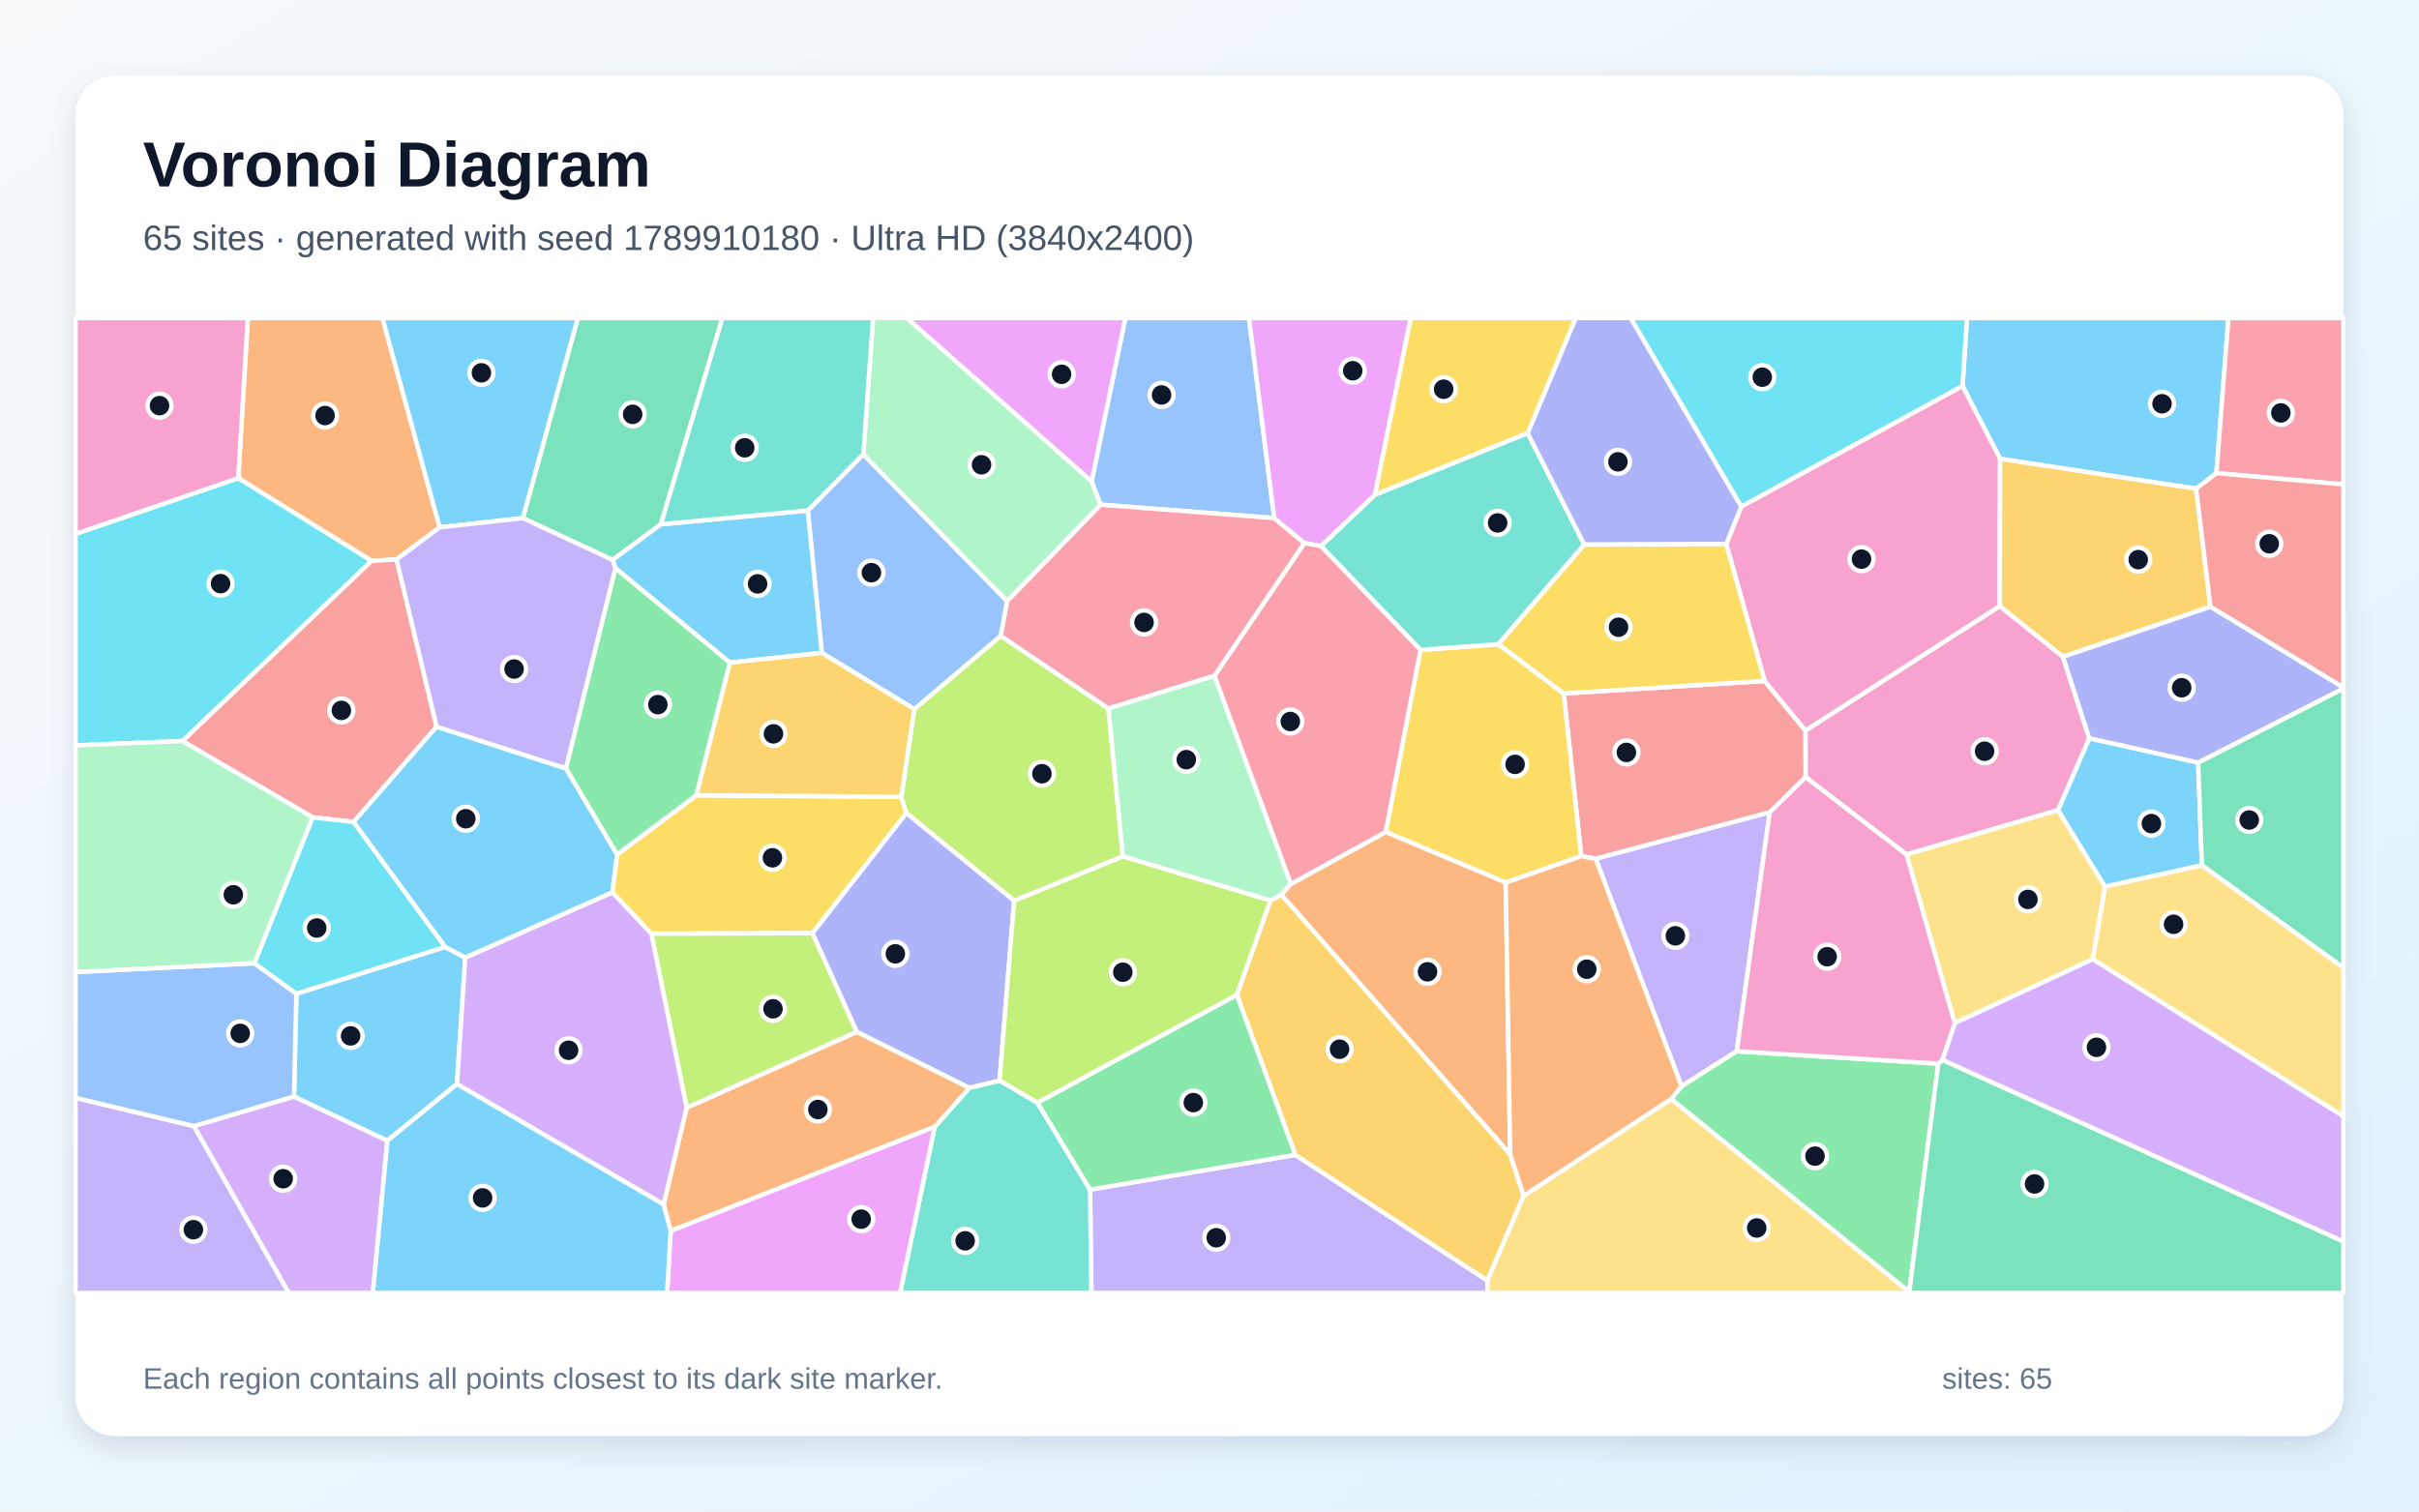
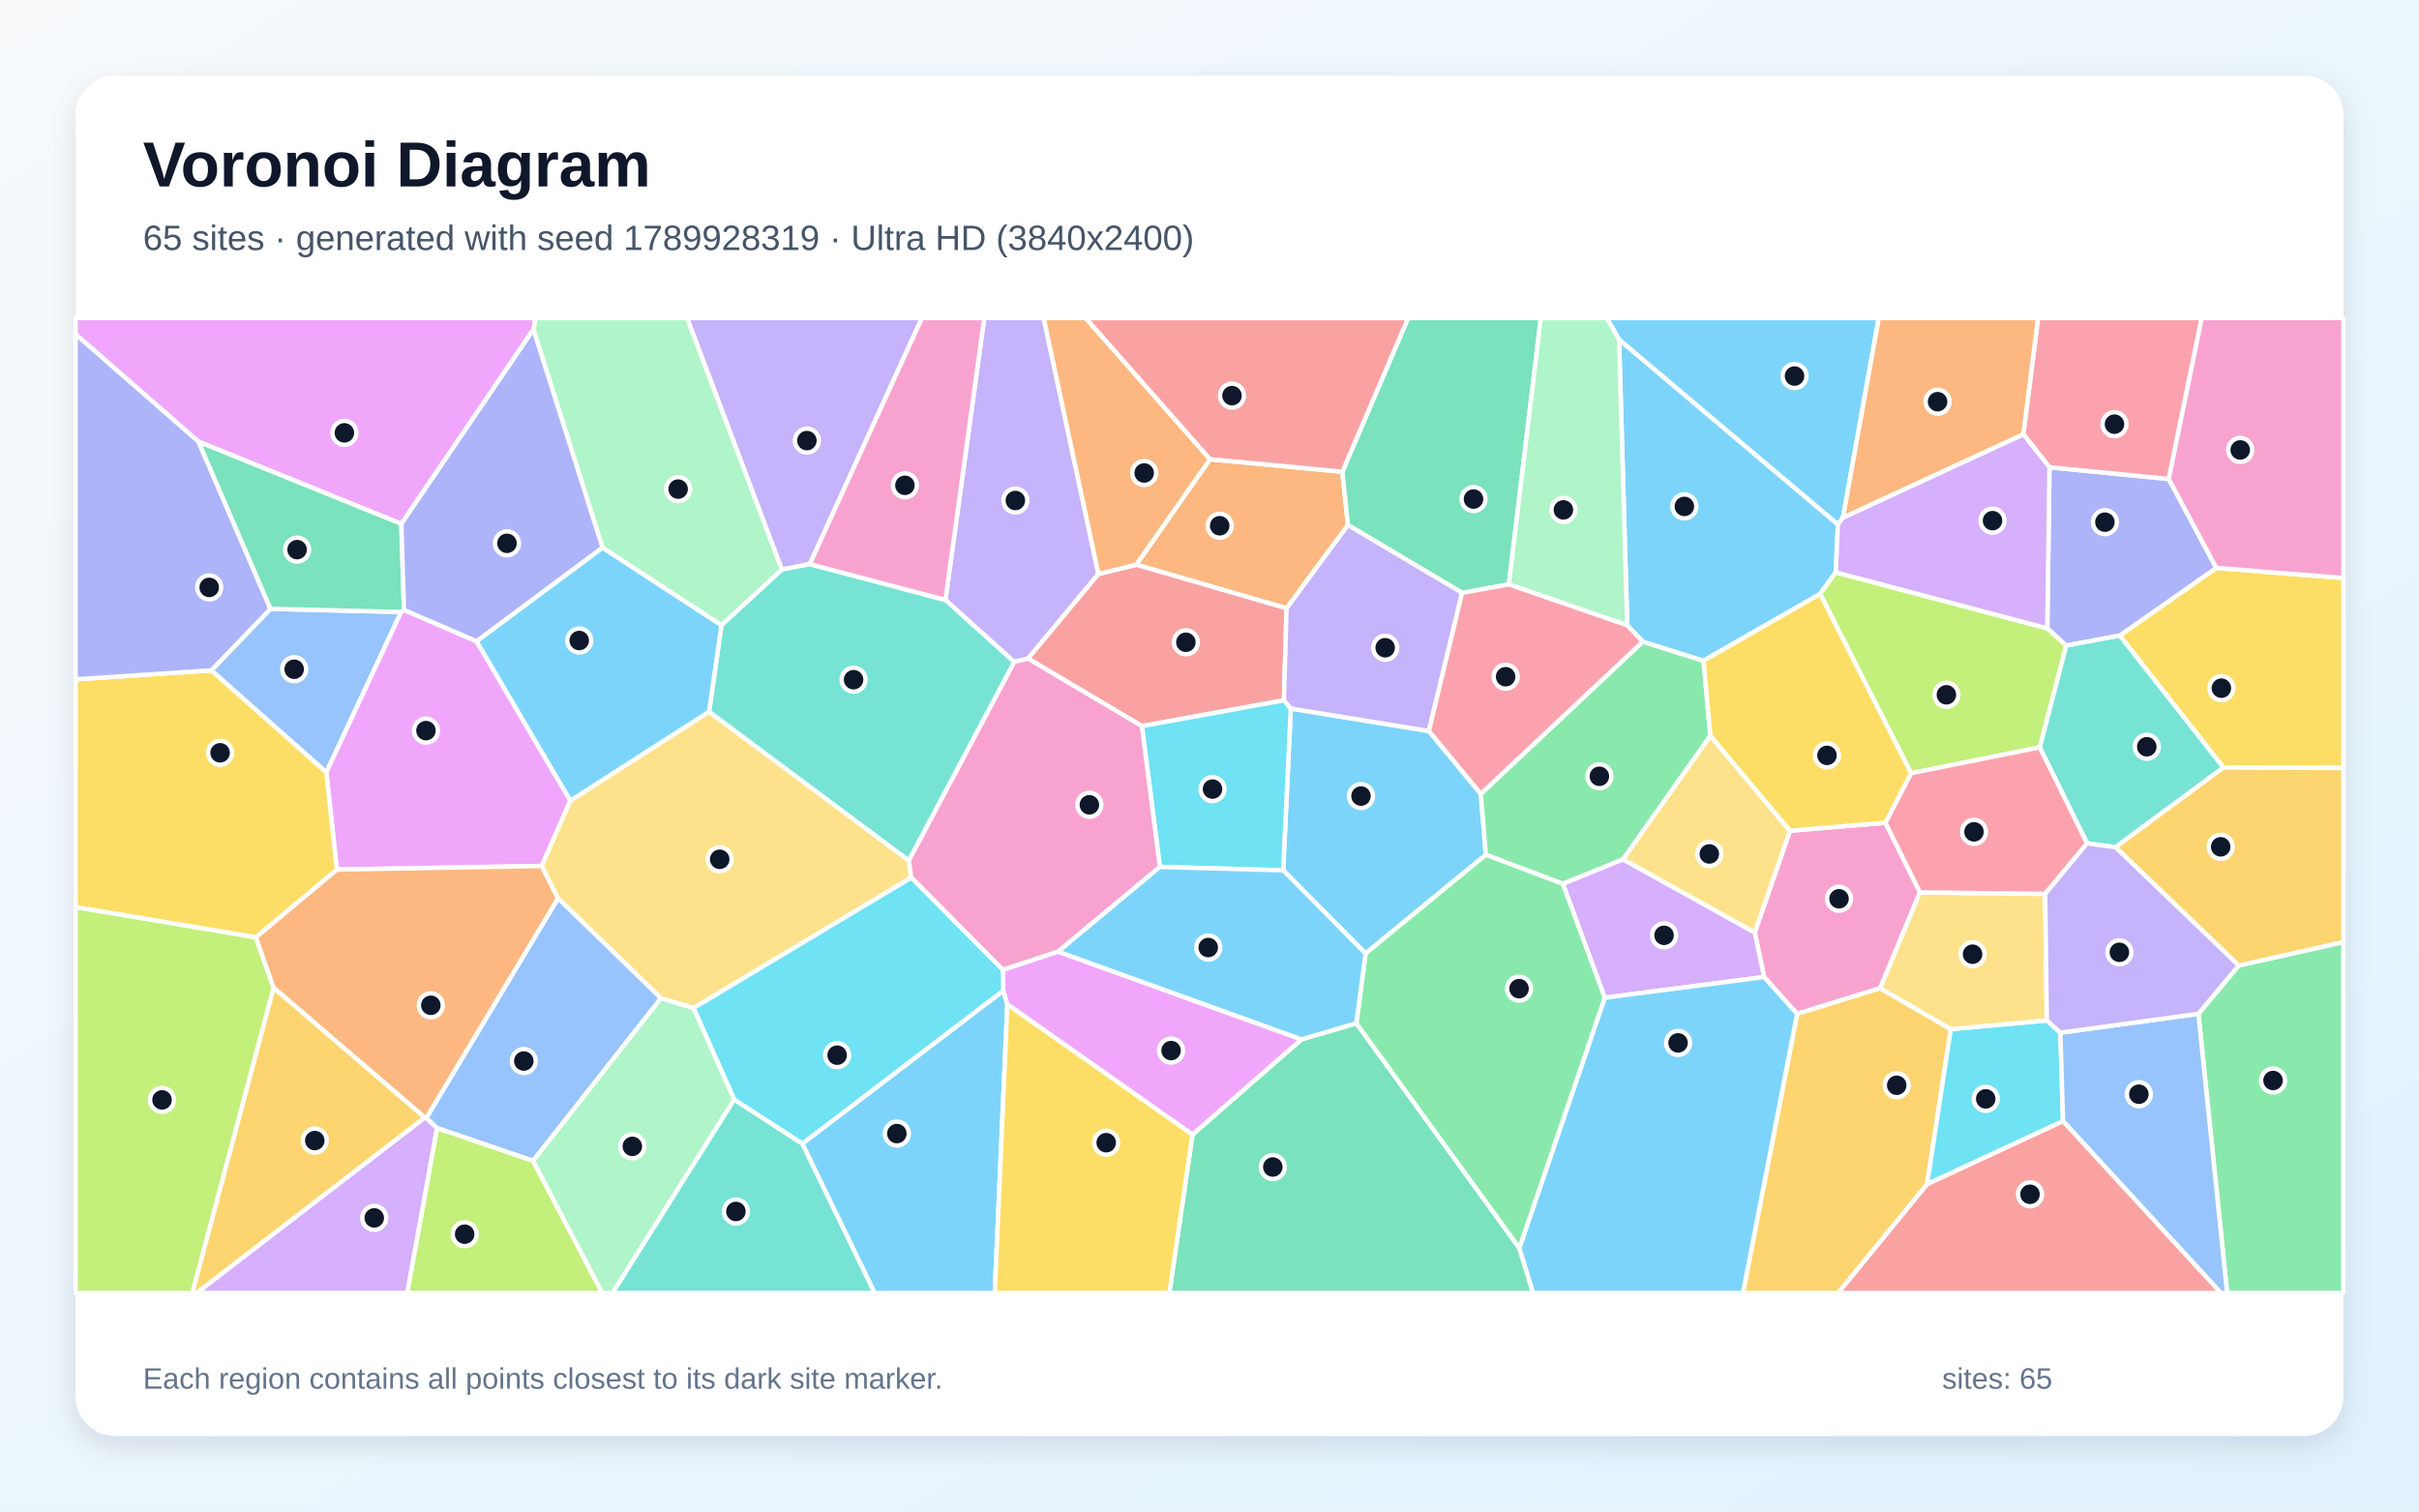
<svg xmlns="http://www.w3.org/2000/svg" width="3840" height="2400" viewBox="0 0 3840 2400" role="img" aria-labelledby="title description">
  <defs>
    <linearGradient id="background" x1="0" y1="0" x2="1" y2="1">
      <stop stop-color="#F8FAFC" />
      <stop offset="1" stop-color="#E0F2FE" />
    </linearGradient>
    <filter id="shadow" x="-5%" y="-5%" width="110%" height="110%">
      <feDropShadow dx="0" dy="15" stdDeviation="22" flood-color="#0F172A" flood-opacity=".12" />
    </filter>
  </defs>
  <rect width="3840" height="2400" fill="url(#background)" />
  <rect x="120" y="120" width="3600" height="2160" rx="63" fill="#FFFFFF" filter="url(#shadow)" />
  <g font-family="Arial, sans-serif">
    <text x="227" y="296" font-size="101" font-weight="700" fill="#0F172A">Voronoi Diagram</text>
-     <text x="227" y="397" font-size="56" fill="#475569">65 sites · generated with seed 1789910180 · Ultra HD (3840x2400)</text>
+     <text x="227" y="397" font-size="56" fill="#475569">65 sites · generated with seed 1789928319 · Ultra HD (3840x2400)</text>
  </g>
  <g stroke="#FFFFFF" stroke-width="7" stroke-linejoin="round">
-     <polygon points="3518.4,751.3 3486.2,776.0 3175.0,728.5 3115.3,613.0 3122.5,505.0 3537.5,505.0" fill="#38BDF8" fill-opacity="0.65" />
-     <polygon points="1730.4,1888.9 2056.2,1833.7 2361.1,2033.2 2361.4,2053.0 1732.5,2053.0" fill="#A78BFA" fill-opacity="0.65" />
-     <polygon points="3267.1,1286.4 3026.5,1356.8 2866.2,1234.0 2866.0,1159.9 3174.5,962.3 3274.7,1042.6 3316.6,1172.4" fill="#F472B6" fill-opacity="0.65" />
-     <polygon points="697.9,837.3 629.5,888.3 589.6,890.5 378.2,759.2 393.4,505.0 607.1,505.0" fill="#FB923C" fill-opacity="0.65" />
-     <polygon points="1289.8,1481.7 1034.0,1482.6 971.9,1416.8 979.5,1356.9 1105.5,1262.7 1430.7,1265.2 1438.8,1291.1" fill="#FACC15" fill-opacity="0.65" />
-     <polygon points="898.2,1220.0 976.9,901.9 1158.8,1052.1 1105.5,1262.7 979.5,1356.9" fill="#4ADE80" fill-opacity="0.65" />
-     <polygon points="1483.8,1789.1 1538.9,1727.2 1586.8,1715.6 1646.8,1750.8 1730.4,1888.9 1732.5,2053.0 1428.8,2053.0" fill="#2DD4BF" fill-opacity="0.65" />
-     <polygon points="2022.8,822.6 1747.1,801.3 1732.8,764.5 1786.4,505.0 1982.7,505.0" fill="#60A5FA" fill-opacity="0.65" />
-     <polygon points="1732.8,764.5 1439.4,505.0 1786.4,505.0" fill="#E879F9" fill-opacity="0.65" />
-     <polygon points="1049.1,832.5 972.4,889.1 829.9,822.7 917.2,505.0 1146.8,505.0" fill="#34D399" fill-opacity="0.65" />
-     <polygon points="2809.3,1289.9 2533.1,1363.6 2510.1,1359.4 2482.3,1101.1 2801.2,1081.2 2866.0,1159.9 2866.2,1234.0" fill="#F87171" fill-opacity="0.65" />
-     <polygon points="3489.4,1211.1 3316.6,1172.4 3274.7,1042.6 3508.9,963.2 3720.0,1091.5 3720.0,1093.3" fill="#818CF8" fill-opacity="0.65" />
-     <polygon points="2418.7,1898.7 2361.1,2033.2 2056.2,1833.7 1963.4,1579.6 2016.6,1429.9 2034.2,1420.5 2397.3,1832.6" fill="#FBBF24" fill-opacity="0.65" />
-     <polygon points="1609.9,1430.3 1438.8,1291.1 1430.7,1265.2 1451.4,1125.9 1588.5,1009.6 1759.6,1125.0 1782.5,1359.9" fill="#A3E635" fill-opacity="0.65" />
-     <polygon points="307.7,1788.0 466.7,1741.0 615.0,1811.1 591.9,2053.0 458.2,2053.0" fill="#C084FC" fill-opacity="0.65" />
-     <polygon points="2070.8,862.4 1928.0,1073.1 1759.6,1125.0 1588.5,1009.6 1598.6,954.3 1747.1,801.3 2022.8,822.6" fill="#FB7185" fill-opacity="0.65" />
-     <polygon points="2764.1,804.5 2588.5,505.0 3122.5,505.0 3115.3,613.0" fill="#22D3EE" fill-opacity="0.65" />
-     <polygon points="1782.5,1359.9 1759.6,1125.0 1928.0,1073.1 2049.2,1403.5 2034.2,1420.5 2016.6,1429.9" fill="#86EFAC" fill-opacity="0.65" />
-     <polygon points="3103.0,1624.6 3026.5,1356.8 3267.1,1286.4 3341.7,1407.8 3322.0,1523.1" fill="#FCD34D" fill-opacity="0.65" />
-     <polygon points="706.7,1503.5 738.6,1520.4 725.4,1721.3 615.0,1811.1 466.7,1741.0 470.5,1577.8" fill="#38BDF8" fill-opacity="0.65" />
-     <polygon points="3495.4,1373.9 3341.7,1407.8 3267.1,1286.4 3316.6,1172.4 3489.4,1211.1" fill="#38BDF8" fill-opacity="0.65" />
-     <polygon points="2757.0,1669.2 2669.3,1724.8 2533.1,1363.6 2809.3,1289.9" fill="#A78BFA" fill-opacity="0.65" />
-     <polygon points="3174.5,962.3 2866.0,1159.9 2801.2,1081.2 2740.3,864.0 2764.1,804.5 3115.3,613.0 3175.0,728.5" fill="#F472B6" fill-opacity="0.65" />
-     <polygon points="1064.6,1954.6 1053.4,1912.4 1090.0,1758.8 1360.2,1638.3 1538.9,1727.2 1483.8,1789.1" fill="#FB923C" fill-opacity="0.65" />
-     <polygon points="2254.9,1031.9 2378.6,1022.9 2482.3,1101.1 2510.1,1359.4 2390.2,1401.4 2199.7,1321.0" fill="#FACC15" fill-opacity="0.65" />
-     <polygon points="1646.8,1750.8 1963.4,1579.6 2056.2,1833.7 1730.4,1888.9" fill="#4ADE80" fill-opacity="0.65" />
-     <polygon points="2096.9,867.0 2182.7,785.4 2425.0,687.6 2515.0,864.8 2378.6,1022.9 2254.9,1031.9" fill="#2DD4BF" fill-opacity="0.65" />
-     <polygon points="1370.4,721.3 1598.6,954.3 1588.5,1009.6 1451.4,1125.9 1304.6,1036.7 1282.3,810.6" fill="#60A5FA" fill-opacity="0.65" />
-     <polygon points="2182.7,785.4 2096.9,867.0 2070.8,862.4 2022.8,822.6 1982.7,505.0 2239.5,505.0" fill="#E879F9" fill-opacity="0.65" />
-     <polygon points="3495.4,1373.9 3489.4,1211.1 3720.0,1093.3 3720.0,1536.7" fill="#34D399" fill-opacity="0.65" />
-     <polygon points="693.1,1153.8 561.3,1305.1 496.2,1297.8 289.4,1176.6 589.6,890.5 629.5,888.3" fill="#F87171" fill-opacity="0.65" />
-     <polygon points="2764.1,804.5 2740.3,864.0 2515.0,864.8 2425.0,687.6 2501.2,505.0 2588.5,505.0" fill="#818CF8" fill-opacity="0.65" />
-     <polygon points="3508.9,963.2 3274.7,1042.6 3174.5,962.3 3175.0,728.5 3486.2,776.0" fill="#FBBF24" fill-opacity="0.65" />
-     <polygon points="1360.2,1638.3 1090.0,1758.8 1034.0,1482.6 1289.8,1481.7" fill="#A3E635" fill-opacity="0.65" />
-     <polygon points="725.4,1721.3 738.6,1520.4 971.9,1416.8 1034.0,1482.6 1090.0,1758.8 1053.4,1912.4" fill="#C084FC" fill-opacity="0.65" />
-     <polygon points="3518.4,751.3 3537.5,505.0 3720.0,505.0 3720.0,769.1" fill="#FB7185" fill-opacity="0.65" />
-     <polygon points="289.4,1176.6 120.0,1183.6 120.0,847.7 378.2,759.2 589.6,890.5" fill="#22D3EE" fill-opacity="0.65" />
-     <polygon points="1732.8,764.5 1747.1,801.3 1598.6,954.3 1370.4,721.3 1386.0,505.0 1439.4,505.0" fill="#86EFAC" fill-opacity="0.65" />
-     <polygon points="3322.0,1523.1 3341.7,1407.8 3495.4,1373.9 3720.0,1536.7 3720.0,1772.6" fill="#FCD34D" fill-opacity="0.65" />
-     <polygon points="829.9,822.7 697.9,837.3 607.1,505.0 917.2,505.0" fill="#38BDF8" fill-opacity="0.65" />
-     <polygon points="972.4,889.1 1049.1,832.5 1282.3,810.6 1304.6,1036.7 1158.8,1052.1 976.9,901.9" fill="#38BDF8" fill-opacity="0.65" />
-     <polygon points="120.0,1743.2 307.7,1788.0 458.2,2053.0 120.0,2053.0" fill="#A78BFA" fill-opacity="0.65" />
-     <polygon points="120.0,847.7 120.0,505.0 393.4,505.0 378.2,759.2" fill="#F472B6" fill-opacity="0.65" />
-     <polygon points="2199.7,1321.0 2390.2,1401.4 2397.3,1832.6 2034.2,1420.5 2049.2,1403.5" fill="#FB923C" fill-opacity="0.65" />
-     <polygon points="2515.0,864.8 2740.3,864.0 2801.2,1081.2 2482.3,1101.1 2378.6,1022.9" fill="#FACC15" fill-opacity="0.65" />
-     <polygon points="2652.7,1745.0 2669.3,1724.8 2757.0,1669.2 3076.9,1688.8 3030.8,2051.5" fill="#4ADE80" fill-opacity="0.65" />
-     <polygon points="1370.4,721.3 1282.3,810.6 1049.1,832.5 1146.8,505.0 1386.0,505.0" fill="#2DD4BF" fill-opacity="0.65" />
-     <polygon points="403.8,1529.4 470.5,1577.8 466.7,1741.0 307.7,1788.0 120.0,1743.2 120.0,1543.4" fill="#60A5FA" fill-opacity="0.65" />
-     <polygon points="1064.6,1954.6 1483.8,1789.1 1428.8,2053.0 1059.0,2053.0" fill="#E879F9" fill-opacity="0.65" />
-     <polygon points="3030.8,2051.5 3076.9,1688.8 3083.4,1682.8 3720.0,1971.3 3720.0,2053.0 3031.1,2053.0" fill="#34D399" fill-opacity="0.65" />
-     <polygon points="3508.9,963.2 3486.2,776.0 3518.4,751.3 3720.0,769.1 3720.0,1091.5" fill="#F87171" fill-opacity="0.65" />
-     <polygon points="1586.8,1715.6 1538.9,1727.2 1360.2,1638.3 1289.8,1481.7 1438.8,1291.1 1609.9,1430.3" fill="#818CF8" fill-opacity="0.65" />
-     <polygon points="1304.6,1036.7 1451.4,1125.9 1430.7,1265.2 1105.5,1262.7 1158.8,1052.1" fill="#FBBF24" fill-opacity="0.65" />
-     <polygon points="1646.8,1750.8 1586.8,1715.6 1609.9,1430.3 1782.5,1359.9 2016.6,1429.9 1963.4,1579.6" fill="#A3E635" fill-opacity="0.65" />
-     <polygon points="3083.4,1682.8 3103.0,1624.6 3322.0,1523.1 3720.0,1772.6 3720.0,1971.3" fill="#C084FC" fill-opacity="0.65" />
-     <polygon points="2049.2,1403.5 1928.0,1073.1 2070.8,862.4 2096.9,867.0 2254.9,1031.9 2199.7,1321.0" fill="#FB7185" fill-opacity="0.65" />
-     <polygon points="706.7,1503.5 470.5,1577.8 403.8,1529.4 496.2,1297.8 561.3,1305.1" fill="#22D3EE" fill-opacity="0.65" />
-     <polygon points="289.4,1176.6 496.2,1297.8 403.8,1529.4 120.0,1543.4 120.0,1183.6" fill="#86EFAC" fill-opacity="0.65" />
-     <polygon points="2361.1,2033.2 2418.7,1898.7 2652.7,1745.0 3030.8,2051.5 3031.1,2053.0 2361.4,2053.0" fill="#FCD34D" fill-opacity="0.65" />
-     <polygon points="615.0,1811.1 725.4,1721.3 1053.4,1912.4 1064.6,1954.6 1059.0,2053.0 591.9,2053.0" fill="#38BDF8" fill-opacity="0.65" />
-     <polygon points="738.6,1520.4 706.7,1503.5 561.3,1305.1 693.1,1153.8 898.2,1220.0 979.5,1356.9 971.9,1416.8" fill="#38BDF8" fill-opacity="0.65" />
-     <polygon points="693.1,1153.8 629.5,888.3 697.9,837.3 829.9,822.7 972.4,889.1 976.9,901.9 898.2,1220.0" fill="#A78BFA" fill-opacity="0.65" />
-     <polygon points="3083.4,1682.8 3076.9,1688.8 2757.0,1669.2 2809.3,1289.9 2866.2,1234.0 3026.5,1356.8 3103.0,1624.6" fill="#F472B6" fill-opacity="0.65" />
-     <polygon points="2652.7,1745.0 2418.7,1898.7 2397.3,1832.6 2390.2,1401.4 2510.1,1359.4 2533.1,1363.6 2669.3,1724.8" fill="#FB923C" fill-opacity="0.65" />
-     <polygon points="2425.0,687.6 2182.7,785.4 2239.5,505.0 2501.2,505.0" fill="#FACC15" fill-opacity="0.65" />
+     <polygon points="2167.8,1513.9 2036.9,1381.9 2049.0,1125.0 2268.3,1160.7 2350.7,1260.5 2358.7,1357.2" fill="#38BDF8" fill-opacity="0.65" />
+     <polygon points="1743.7,911.4 1632.0,1045.7 1609.8,1051.1 1500.8,952.6 1562.4,505.0 1656.8,505.0" fill="#A78BFA" fill-opacity="0.65" />
+     <polygon points="2841.4,1319.0 2992.9,1306.3 3047.8,1416.9 2984.6,1569.1 2852.8,1609.9 2800.3,1551.3 2785.6,1480.6" fill="#F472B6" fill-opacity="0.65" />
+     <polygon points="2042.3,965.9 1803.7,896.6 1920.8,729.1 2130.9,749.0 2139.8,833.7" fill="#FB923C" fill-opacity="0.65" />
+     <polygon points="3529.5,1218.7 3364.9,1009.2 3518.2,901.7 3720.0,917.7 3720.0,1219.4" fill="#FACC15" fill-opacity="0.65" />
+     <polygon points="2607.8,1018.8 2704.2,1049.1 2715.1,1168.3 2576.6,1364.4 2480.9,1403.4 2358.7,1357.2 2350.7,1260.5" fill="#4ADE80" fill-opacity="0.65" />
+     <polygon points="1165.4,1745.7 1273.7,1815.8 1388.6,2053.0 972.1,2053.0" fill="#2DD4BF" fill-opacity="0.65" />
+     <polygon points="335.4,1064.4 429.4,966.7 636.8,971.7 518.0,1226.4" fill="#60A5FA" fill-opacity="0.65" />
+     <polygon points="756.6,1018.3 905.4,1271.3 860.0,1375.0 534.7,1380.7 518.0,1226.4 636.8,971.7 641.3,968.5" fill="#E879F9" fill-opacity="0.65" />
+     <polygon points="2395.2,927.9 2321.0,941.3 2139.8,833.7 2130.9,749.0 2235.3,505.0 2446.0,505.0" fill="#34D399" fill-opacity="0.65" />
+     <polygon points="3059.2,1880.0 3274.9,1779.9 3525.9,2053.0 2917.7,2053.0" fill="#F87171" fill-opacity="0.65" />
+     <polygon points="3249.9,997.7 3253.4,741.9 3442.8,760.5 3518.2,901.7 3364.9,1009.2 3279.8,1025.1" fill="#818CF8" fill-opacity="0.65" />
+     <polygon points="2852.8,1609.9 2984.6,1569.1 3096.8,1634.1 3059.2,1880.0 2917.7,2053.0 2766.8,2053.0" fill="#FBBF24" fill-opacity="0.65" />
+     <polygon points="120.0,1440.2 406.1,1488.1 434.4,1568.5 305.4,2053.0 120.0,2053.0" fill="#A3E635" fill-opacity="0.65" />
+     <polygon points="2547.4,1584.2 2480.9,1403.4 2576.6,1364.4 2785.6,1480.6 2800.3,1551.3" fill="#C084FC" fill-opacity="0.65" />
+     <polygon points="3442.8,760.5 3253.4,741.9 3211.9,689.5 3235.3,505.0 3495.1,505.0" fill="#FB7185" fill-opacity="0.65" />
+     <polygon points="3096.8,1634.1 3249.2,1620.2 3270.7,1639.7 3274.9,1779.9 3059.2,1880.0" fill="#22D3EE" fill-opacity="0.65" />
+     <polygon points="1145.2,992.9 956.5,869.7 846.8,523.2 849.9,505.0 1090.9,505.0 1241.3,904.4" fill="#86EFAC" fill-opacity="0.65" />
+     <polygon points="3246.6,1419.3 3249.2,1620.2 3096.8,1634.1 2984.6,1569.1 3047.8,1416.9" fill="#FCD34D" fill-opacity="0.65" />
+     <polygon points="2583.1,992.9 2570.1,539.0 2917.6,832.7 2914.1,908.7 2889.3,943.1 2704.2,1049.1 2607.8,1018.8" fill="#38BDF8" fill-opacity="0.65" />
+     <polygon points="2925.6,821.8 2917.6,832.7 2570.1,539.0 2550.4,505.0 2982.4,505.0" fill="#38BDF8" fill-opacity="0.65" />
+     <polygon points="1285.5,895.7 1241.3,904.4 1090.9,505.0 1463.5,505.0" fill="#A78BFA" fill-opacity="0.65" />
+     <polygon points="3518.2,901.7 3442.8,760.5 3495.1,505.0 3720.0,505.0 3720.0,917.7" fill="#F472B6" fill-opacity="0.65" />
+     <polygon points="677.0,1775.1 674.3,1774.4 434.4,1568.5 406.1,1488.1 534.7,1380.7 860.0,1375.0 886.0,1426.5" fill="#FB923C" fill-opacity="0.65" />
+     <polygon points="406.1,1488.1 120.0,1440.2 120.0,1078.6 335.4,1064.4 518.0,1226.4 534.7,1380.7" fill="#FACC15" fill-opacity="0.65" />
+     <polygon points="3489.8,1609.7 3553.8,1533.0 3720.0,1495.7 3720.0,2053.0 3535.4,2053.0" fill="#4ADE80" fill-opacity="0.65" />
+     <polygon points="3358.2,1345.2 3313.1,1339.1 3237.9,1186.6 3279.8,1025.1 3364.9,1009.2 3529.5,1218.7" fill="#2DD4BF" fill-opacity="0.65" />
+     <polygon points="3274.9,1779.9 3270.7,1639.7 3489.8,1609.7 3535.4,2053.0 3525.9,2053.0" fill="#60A5FA" fill-opacity="0.65" />
+     <polygon points="846.8,523.2 637.1,831.8 315.2,701.4 120.0,530.8 120.0,505.0 849.9,505.0" fill="#E879F9" fill-opacity="0.65" />
+     <polygon points="1893.0,1801.4 2066.0,1650.3 2153.1,1624.7 2411.8,1981.6 2433.7,2053.0 1856.2,2053.0" fill="#34D399" fill-opacity="0.65" />
+     <polygon points="2038.2,1111.9 1812.7,1152.9 1632.0,1045.7 1743.7,911.4 1803.7,896.6 2042.3,965.9" fill="#F87171" fill-opacity="0.65" />
+     <polygon points="315.2,701.4 429.4,966.7 335.4,1064.4 120.0,1078.6 120.0,530.8" fill="#818CF8" fill-opacity="0.65" />
+     <polygon points="3553.8,1533.0 3358.2,1345.2 3529.5,1218.7 3720.0,1219.4 3720.0,1495.7" fill="#FBBF24" fill-opacity="0.65" />
+     <polygon points="2889.3,943.1 2914.1,908.7 3249.9,997.7 3279.8,1025.1 3237.9,1186.6 3033.7,1227.7" fill="#A3E635" fill-opacity="0.65" />
+     <polygon points="674.3,1774.4 677.0,1775.1 693.9,1791.2 646.6,2053.0 311.9,2053.0" fill="#C084FC" fill-opacity="0.65" />
+     <polygon points="3033.7,1227.7 3237.9,1186.6 3313.1,1339.1 3246.6,1419.3 3047.8,1416.9 2992.9,1306.3" fill="#FB7185" fill-opacity="0.65" />
+     <polygon points="1841.2,1376.5 1812.7,1152.9 2038.2,1111.9 2049.0,1125.0 2036.9,1381.9" fill="#22D3EE" fill-opacity="0.65" />
+     <polygon points="2570.1,539.0 2583.1,992.9 2395.2,927.9 2446.0,505.0 2550.4,505.0" fill="#86EFAC" fill-opacity="0.65" />
+     <polygon points="1125.6,1130.0 1442.6,1366.2 1446.6,1393.5 1100.9,1600.7 1049.3,1585.0 886.0,1426.5 860.0,1375.0 905.4,1271.3" fill="#FCD34D" fill-opacity="0.65" />
+     <polygon points="1273.7,1815.8 1592.6,1573.0 1599.1,1594.5 1579.1,2053.0 1388.6,2053.0" fill="#38BDF8" fill-opacity="0.65" />
+     <polygon points="2411.8,1981.6 2547.4,1584.2 2800.3,1551.3 2852.8,1609.9 2766.8,2053.0 2433.7,2053.0" fill="#38BDF8" fill-opacity="0.65" />
+     <polygon points="2321.0,941.3 2268.3,1160.7 2049.0,1125.0 2038.2,1111.9 2042.3,965.9 2139.8,833.7" fill="#A78BFA" fill-opacity="0.65" />
+     <polygon points="1841.2,1376.5 1679.7,1511.0 1592.1,1540.1 1446.6,1393.5 1442.6,1366.2 1609.8,1051.1 1632.0,1045.7 1812.7,1152.9" fill="#F472B6" fill-opacity="0.65" />
+     <polygon points="1920.8,729.1 1803.7,896.6 1743.7,911.4 1656.8,505.0 1723.5,505.0" fill="#FB923C" fill-opacity="0.65" />
+     <polygon points="1599.1,1594.5 1893.0,1801.4 1856.2,2053.0 1579.1,2053.0" fill="#FACC15" fill-opacity="0.65" />
+     <polygon points="2411.8,1981.6 2153.1,1624.7 2167.8,1513.9 2358.7,1357.2 2480.9,1403.4 2547.4,1584.2" fill="#4ADE80" fill-opacity="0.65" />
+     <polygon points="1442.6,1366.2 1125.6,1130.0 1145.2,992.9 1241.3,904.4 1285.5,895.7 1500.8,952.6 1609.8,1051.1" fill="#2DD4BF" fill-opacity="0.65" />
+     <polygon points="846.3,1843.3 693.9,1791.2 677.0,1775.1 886.0,1426.5 1049.3,1585.0" fill="#60A5FA" fill-opacity="0.65" />
+     <polygon points="2066.0,1650.3 1893.0,1801.4 1599.1,1594.5 1592.6,1573.0 1592.1,1540.1 1679.7,1511.0" fill="#E879F9" fill-opacity="0.65" />
+     <polygon points="315.2,701.4 637.1,831.8 641.3,968.5 636.8,971.7 429.4,966.7" fill="#34D399" fill-opacity="0.65" />
+     <polygon points="2130.9,749.0 1920.8,729.1 1723.5,505.0 2235.3,505.0" fill="#F87171" fill-opacity="0.65" />
+     <polygon points="637.1,831.8 846.8,523.2 956.5,869.7 756.6,1018.3 641.3,968.5" fill="#818CF8" fill-opacity="0.65" />
+     <polygon points="434.4,1568.5 674.3,1774.4 311.9,2053.0 305.4,2053.0" fill="#FBBF24" fill-opacity="0.65" />
+     <polygon points="693.9,1791.2 846.3,1843.3 956.1,2053.0 646.6,2053.0" fill="#A3E635" fill-opacity="0.65" />
+     <polygon points="2925.6,821.8 3211.9,689.5 3253.4,741.9 3249.9,997.7 2914.1,908.7 2917.6,832.7" fill="#C084FC" fill-opacity="0.65" />
+     <polygon points="2321.0,941.3 2395.2,927.9 2583.1,992.9 2607.8,1018.8 2350.7,1260.5 2268.3,1160.7" fill="#FB7185" fill-opacity="0.65" />
+     <polygon points="1100.9,1600.7 1446.6,1393.5 1592.1,1540.1 1592.6,1573.0 1273.7,1815.8 1165.4,1745.7" fill="#22D3EE" fill-opacity="0.65" />
+     <polygon points="846.3,1843.3 1049.3,1585.0 1100.9,1600.7 1165.4,1745.7 972.1,2053.0 956.1,2053.0" fill="#86EFAC" fill-opacity="0.65" />
+     <polygon points="2576.6,1364.4 2715.1,1168.3 2841.4,1319.0 2785.6,1480.6" fill="#FCD34D" fill-opacity="0.65" />
+     <polygon points="1125.6,1130.0 905.4,1271.3 756.6,1018.3 956.5,869.7 1145.2,992.9" fill="#38BDF8" fill-opacity="0.65" />
+     <polygon points="2153.1,1624.7 2066.0,1650.3 1679.7,1511.0 1841.2,1376.5 2036.9,1381.9 2167.8,1513.9" fill="#38BDF8" fill-opacity="0.65" />
+     <polygon points="3553.8,1533.0 3489.8,1609.7 3270.7,1639.7 3249.2,1620.2 3246.6,1419.3 3313.1,1339.1 3358.2,1345.2" fill="#A78BFA" fill-opacity="0.65" />
+     <polygon points="1285.5,895.7 1463.5,505.0 1562.4,505.0 1500.8,952.6" fill="#F472B6" fill-opacity="0.65" />
+     <polygon points="3211.9,689.5 2925.6,821.8 2982.4,505.0 3235.3,505.0" fill="#FB923C" fill-opacity="0.65" />
+     <polygon points="2889.3,943.1 3033.7,1227.7 2992.9,1306.3 2841.4,1319.0 2715.1,1168.3 2704.2,1049.1" fill="#FACC15" fill-opacity="0.65" />
  </g>
  <g>
-     <circle cx="3432.1" cy="641.1" r="19" fill="#0F172A" stroke="#FFFFFF" stroke-width="7" />
-     <circle cx="1930.7" cy="1965.3" r="19" fill="#0F172A" stroke="#FFFFFF" stroke-width="7" />
-     <circle cx="3150.4" cy="1192.8" r="19" fill="#0F172A" stroke="#FFFFFF" stroke-width="7" />
-     <circle cx="516.0" cy="659.8" r="19" fill="#0F172A" stroke="#FFFFFF" stroke-width="7" />
-     <circle cx="1226.2" cy="1362.0" r="19" fill="#0F172A" stroke="#FFFFFF" stroke-width="7" />
-     <circle cx="1044.3" cy="1118.8" r="19" fill="#0F172A" stroke="#FFFFFF" stroke-width="7" />
-     <circle cx="1532.1" cy="1970.2" r="19" fill="#0F172A" stroke="#FFFFFF" stroke-width="7" />
-     <circle cx="1843.9" cy="627.1" r="19" fill="#0F172A" stroke="#FFFFFF" stroke-width="7" />
-     <circle cx="1685.2" cy="594.3" r="19" fill="#0F172A" stroke="#FFFFFF" stroke-width="7" />
-     <circle cx="1004.3" cy="657.9" r="19" fill="#0F172A" stroke="#FFFFFF" stroke-width="7" />
-     <circle cx="2581.8" cy="1194.7" r="19" fill="#0F172A" stroke="#FFFFFF" stroke-width="7" />
-     <circle cx="3463.3" cy="1092.0" r="19" fill="#0F172A" stroke="#FFFFFF" stroke-width="7" />
-     <circle cx="2126.5" cy="1666.0" r="19" fill="#0F172A" stroke="#FFFFFF" stroke-width="7" />
-     <circle cx="1654.0" cy="1228.5" r="19" fill="#0F172A" stroke="#FFFFFF" stroke-width="7" />
-     <circle cx="449.5" cy="1871.6" r="19" fill="#0F172A" stroke="#FFFFFF" stroke-width="7" />
-     <circle cx="1816.1" cy="988.3" r="19" fill="#0F172A" stroke="#FFFFFF" stroke-width="7" />
-     <circle cx="2797.5" cy="598.9" r="19" fill="#0F172A" stroke="#FFFFFF" stroke-width="7" />
-     <circle cx="1883.2" cy="1206.2" r="19" fill="#0F172A" stroke="#FFFFFF" stroke-width="7" />
-     <circle cx="3219.2" cy="1428.1" r="19" fill="#0F172A" stroke="#FFFFFF" stroke-width="7" />
-     <circle cx="556.6" cy="1644.8" r="19" fill="#0F172A" stroke="#FFFFFF" stroke-width="7" />
-     <circle cx="3415.2" cy="1307.7" r="19" fill="#0F172A" stroke="#FFFFFF" stroke-width="7" />
-     <circle cx="2659.5" cy="1485.9" r="19" fill="#0F172A" stroke="#FFFFFF" stroke-width="7" />
-     <circle cx="2955.0" cy="887.8" r="19" fill="#0F172A" stroke="#FFFFFF" stroke-width="7" />
-     <circle cx="1298.3" cy="1761.7" r="19" fill="#0F172A" stroke="#FFFFFF" stroke-width="7" />
-     <circle cx="2405.1" cy="1213.7" r="19" fill="#0F172A" stroke="#FFFFFF" stroke-width="7" />
-     <circle cx="1894.3" cy="1750.7" r="19" fill="#0F172A" stroke="#FFFFFF" stroke-width="7" />
-     <circle cx="2377.4" cy="830.3" r="19" fill="#0F172A" stroke="#FFFFFF" stroke-width="7" />
-     <circle cx="1383.3" cy="909.3" r="19" fill="#0F172A" stroke="#FFFFFF" stroke-width="7" />
-     <circle cx="2147.4" cy="588.7" r="19" fill="#0F172A" stroke="#FFFFFF" stroke-width="7" />
-     <circle cx="3570.5" cy="1302.0" r="19" fill="#0F172A" stroke="#FFFFFF" stroke-width="7" />
-     <circle cx="541.9" cy="1128.0" r="19" fill="#0F172A" stroke="#FFFFFF" stroke-width="7" />
-     <circle cx="2568.4" cy="733.3" r="19" fill="#0F172A" stroke="#FFFFFF" stroke-width="7" />
-     <circle cx="3394.3" cy="888.6" r="19" fill="#0F172A" stroke="#FFFFFF" stroke-width="7" />
-     <circle cx="1227.1" cy="1601.8" r="19" fill="#0F172A" stroke="#FFFFFF" stroke-width="7" />
-     <circle cx="902.6" cy="1667.6" r="19" fill="#0F172A" stroke="#FFFFFF" stroke-width="7" />
-     <circle cx="3620.7" cy="655.6" r="19" fill="#0F172A" stroke="#FFFFFF" stroke-width="7" />
-     <circle cx="350.1" cy="926.7" r="19" fill="#0F172A" stroke="#FFFFFF" stroke-width="7" />
-     <circle cx="1558.1" cy="738.0" r="19" fill="#0F172A" stroke="#FFFFFF" stroke-width="7" />
-     <circle cx="3450.4" cy="1467.6" r="19" fill="#0F172A" stroke="#FFFFFF" stroke-width="7" />
-     <circle cx="764.2" cy="592.0" r="19" fill="#0F172A" stroke="#FFFFFF" stroke-width="7" />
-     <circle cx="1202.6" cy="927.1" r="19" fill="#0F172A" stroke="#FFFFFF" stroke-width="7" />
-     <circle cx="307.0" cy="1952.5" r="19" fill="#0F172A" stroke="#FFFFFF" stroke-width="7" />
-     <circle cx="253.2" cy="644.1" r="19" fill="#0F172A" stroke="#FFFFFF" stroke-width="7" />
-     <circle cx="2266.1" cy="1543.0" r="19" fill="#0F172A" stroke="#FFFFFF" stroke-width="7" />
-     <circle cx="2569.3" cy="995.9" r="19" fill="#0F172A" stroke="#FFFFFF" stroke-width="7" />
-     <circle cx="2881.2" cy="1835.7" r="19" fill="#0F172A" stroke="#FFFFFF" stroke-width="7" />
-     <circle cx="1182.2" cy="711.0" r="19" fill="#0F172A" stroke="#FFFFFF" stroke-width="7" />
-     <circle cx="381.3" cy="1640.8" r="19" fill="#0F172A" stroke="#FFFFFF" stroke-width="7" />
-     <circle cx="1367.1" cy="1935.8" r="19" fill="#0F172A" stroke="#FFFFFF" stroke-width="7" />
-     <circle cx="3229.7" cy="1879.9" r="19" fill="#0F172A" stroke="#FFFFFF" stroke-width="7" />
-     <circle cx="3602.3" cy="863.4" r="19" fill="#0F172A" stroke="#FFFFFF" stroke-width="7" />
-     <circle cx="1421.3" cy="1514.5" r="19" fill="#0F172A" stroke="#FFFFFF" stroke-width="7" />
-     <circle cx="1227.8" cy="1165.2" r="19" fill="#0F172A" stroke="#FFFFFF" stroke-width="7" />
-     <circle cx="1782.4" cy="1543.7" r="19" fill="#0F172A" stroke="#FFFFFF" stroke-width="7" />
-     <circle cx="3328.0" cy="1662.9" r="19" fill="#0F172A" stroke="#FFFFFF" stroke-width="7" />
-     <circle cx="2048.3" cy="1145.6" r="19" fill="#0F172A" stroke="#FFFFFF" stroke-width="7" />
-     <circle cx="502.8" cy="1473.5" r="19" fill="#0F172A" stroke="#FFFFFF" stroke-width="7" />
-     <circle cx="370.4" cy="1420.7" r="19" fill="#0F172A" stroke="#FFFFFF" stroke-width="7" />
-     <circle cx="2788.7" cy="1949.8" r="19" fill="#0F172A" stroke="#FFFFFF" stroke-width="7" />
-     <circle cx="766.1" cy="1902.0" r="19" fill="#0F172A" stroke="#FFFFFF" stroke-width="7" />
-     <circle cx="739.4" cy="1300.0" r="19" fill="#0F172A" stroke="#FFFFFF" stroke-width="7" />
-     <circle cx="816.1" cy="1062.3" r="19" fill="#0F172A" stroke="#FFFFFF" stroke-width="7" />
-     <circle cx="2900.5" cy="1519.1" r="19" fill="#0F172A" stroke="#FFFFFF" stroke-width="7" />
-     <circle cx="2518.9" cy="1538.9" r="19" fill="#0F172A" stroke="#FFFFFF" stroke-width="7" />
-     <circle cx="2291.7" cy="618.0" r="19" fill="#0F172A" stroke="#FFFFFF" stroke-width="7" />
+     <circle cx="2160.5" cy="1264.0" r="19" fill="#0F172A" stroke="#FFFFFF" stroke-width="7" />
+     <circle cx="1611.8" cy="794.7" r="19" fill="#0F172A" stroke="#FFFFFF" stroke-width="7" />
+     <circle cx="2919.3" cy="1427.1" r="19" fill="#0F172A" stroke="#FFFFFF" stroke-width="7" />
+     <circle cx="1936.2" cy="834.8" r="19" fill="#0F172A" stroke="#FFFFFF" stroke-width="7" />
+     <circle cx="3526.3" cy="1092.7" r="19" fill="#0F172A" stroke="#FFFFFF" stroke-width="7" />
+     <circle cx="2538.9" cy="1232.6" r="19" fill="#0F172A" stroke="#FFFFFF" stroke-width="7" />
+     <circle cx="1168.2" cy="1923.6" r="19" fill="#0F172A" stroke="#FFFFFF" stroke-width="7" />
+     <circle cx="467.0" cy="1062.6" r="19" fill="#0F172A" stroke="#FFFFFF" stroke-width="7" />
+     <circle cx="676.2" cy="1160.1" r="19" fill="#0F172A" stroke="#FFFFFF" stroke-width="7" />
+     <circle cx="2339.1" cy="792.4" r="19" fill="#0F172A" stroke="#FFFFFF" stroke-width="7" />
+     <circle cx="3222.5" cy="1896.3" r="19" fill="#0F172A" stroke="#FFFFFF" stroke-width="7" />
+     <circle cx="3341.4" cy="829.1" r="19" fill="#0F172A" stroke="#FFFFFF" stroke-width="7" />
+     <circle cx="3010.9" cy="1723.2" r="19" fill="#0F172A" stroke="#FFFFFF" stroke-width="7" />
+     <circle cx="257.2" cy="1746.4" r="19" fill="#0F172A" stroke="#FFFFFF" stroke-width="7" />
+     <circle cx="2641.6" cy="1485.1" r="19" fill="#0F172A" stroke="#FFFFFF" stroke-width="7" />
+     <circle cx="3356.6" cy="673.5" r="19" fill="#0F172A" stroke="#FFFFFF" stroke-width="7" />
+     <circle cx="3152.2" cy="1744.8" r="19" fill="#0F172A" stroke="#FFFFFF" stroke-width="7" />
+     <circle cx="1076.5" cy="776.6" r="19" fill="#0F172A" stroke="#FFFFFF" stroke-width="7" />
+     <circle cx="3131.3" cy="1515.1" r="19" fill="#0F172A" stroke="#FFFFFF" stroke-width="7" />
+     <circle cx="2673.8" cy="804.1" r="19" fill="#0F172A" stroke="#FFFFFF" stroke-width="7" />
+     <circle cx="2848.7" cy="597.1" r="19" fill="#0F172A" stroke="#FFFFFF" stroke-width="7" />
+     <circle cx="1280.9" cy="699.6" r="19" fill="#0F172A" stroke="#FFFFFF" stroke-width="7" />
+     <circle cx="3556.2" cy="714.4" r="19" fill="#0F172A" stroke="#FFFFFF" stroke-width="7" />
+     <circle cx="683.9" cy="1596.2" r="19" fill="#0F172A" stroke="#FFFFFF" stroke-width="7" />
+     <circle cx="349.4" cy="1195.3" r="19" fill="#0F172A" stroke="#FFFFFF" stroke-width="7" />
+     <circle cx="3608.3" cy="1715.6" r="19" fill="#0F172A" stroke="#FFFFFF" stroke-width="7" />
+     <circle cx="3407.9" cy="1185.7" r="19" fill="#0F172A" stroke="#FFFFFF" stroke-width="7" />
+     <circle cx="3395.3" cy="1737.4" r="19" fill="#0F172A" stroke="#FFFFFF" stroke-width="7" />
+     <circle cx="546.7" cy="687.3" r="19" fill="#0F172A" stroke="#FFFFFF" stroke-width="7" />
+     <circle cx="2020.5" cy="1853.0" r="19" fill="#0F172A" stroke="#FFFFFF" stroke-width="7" />
+     <circle cx="1882.5" cy="1019.8" r="19" fill="#0F172A" stroke="#FFFFFF" stroke-width="7" />
+     <circle cx="332.1" cy="932.7" r="19" fill="#0F172A" stroke="#FFFFFF" stroke-width="7" />
+     <circle cx="3525.2" cy="1344.6" r="19" fill="#0F172A" stroke="#FFFFFF" stroke-width="7" />
+     <circle cx="3089.8" cy="1103.2" r="19" fill="#0F172A" stroke="#FFFFFF" stroke-width="7" />
+     <circle cx="594.1" cy="1933.8" r="19" fill="#0F172A" stroke="#FFFFFF" stroke-width="7" />
+     <circle cx="3133.6" cy="1320.8" r="19" fill="#0F172A" stroke="#FFFFFF" stroke-width="7" />
+     <circle cx="1924.8" cy="1252.9" r="19" fill="#0F172A" stroke="#FFFFFF" stroke-width="7" />
+     <circle cx="2481.8" cy="809.6" r="19" fill="#0F172A" stroke="#FFFFFF" stroke-width="7" />
+     <circle cx="1142.5" cy="1364.4" r="19" fill="#0F172A" stroke="#FFFFFF" stroke-width="7" />
+     <circle cx="1423.7" cy="1799.9" r="19" fill="#0F172A" stroke="#FFFFFF" stroke-width="7" />
+     <circle cx="2663.8" cy="1655.9" r="19" fill="#0F172A" stroke="#FFFFFF" stroke-width="7" />
+     <circle cx="2198.9" cy="1028.5" r="19" fill="#0F172A" stroke="#FFFFFF" stroke-width="7" />
+     <circle cx="1729.3" cy="1277.9" r="19" fill="#0F172A" stroke="#FFFFFF" stroke-width="7" />
+     <circle cx="1816.3" cy="751.0" r="19" fill="#0F172A" stroke="#FFFFFF" stroke-width="7" />
+     <circle cx="1756.0" cy="1814.4" r="19" fill="#0F172A" stroke="#FFFFFF" stroke-width="7" />
+     <circle cx="2411.4" cy="1569.8" r="19" fill="#0F172A" stroke="#FFFFFF" stroke-width="7" />
+     <circle cx="1355.0" cy="1079.2" r="19" fill="#0F172A" stroke="#FFFFFF" stroke-width="7" />
+     <circle cx="831.5" cy="1684.7" r="19" fill="#0F172A" stroke="#FFFFFF" stroke-width="7" />
+     <circle cx="1859.0" cy="1668.1" r="19" fill="#0F172A" stroke="#FFFFFF" stroke-width="7" />
+     <circle cx="471.6" cy="872.7" r="19" fill="#0F172A" stroke="#FFFFFF" stroke-width="7" />
+     <circle cx="1955.7" cy="628.2" r="19" fill="#0F172A" stroke="#FFFFFF" stroke-width="7" />
+     <circle cx="804.8" cy="862.7" r="19" fill="#0F172A" stroke="#FFFFFF" stroke-width="7" />
+     <circle cx="499.7" cy="1811.0" r="19" fill="#0F172A" stroke="#FFFFFF" stroke-width="7" />
+     <circle cx="737.6" cy="1959.7" r="19" fill="#0F172A" stroke="#FFFFFF" stroke-width="7" />
+     <circle cx="3163.0" cy="826.7" r="19" fill="#0F172A" stroke="#FFFFFF" stroke-width="7" />
+     <circle cx="2390.1" cy="1074.5" r="19" fill="#0F172A" stroke="#FFFFFF" stroke-width="7" />
+     <circle cx="1328.9" cy="1675.4" r="19" fill="#0F172A" stroke="#FFFFFF" stroke-width="7" />
+     <circle cx="1003.8" cy="1820.2" r="19" fill="#0F172A" stroke="#FFFFFF" stroke-width="7" />
+     <circle cx="2713.4" cy="1355.9" r="19" fill="#0F172A" stroke="#FFFFFF" stroke-width="7" />
+     <circle cx="919.5" cy="1017.0" r="19" fill="#0F172A" stroke="#FFFFFF" stroke-width="7" />
+     <circle cx="1918.0" cy="1504.5" r="19" fill="#0F172A" stroke="#FFFFFF" stroke-width="7" />
+     <circle cx="3364.4" cy="1512.1" r="19" fill="#0F172A" stroke="#FFFFFF" stroke-width="7" />
+     <circle cx="1436.5" cy="770.6" r="19" fill="#0F172A" stroke="#FFFFFF" stroke-width="7" />
+     <circle cx="3075.8" cy="637.8" r="19" fill="#0F172A" stroke="#FFFFFF" stroke-width="7" />
+     <circle cx="2900.2" cy="1199.4" r="19" fill="#0F172A" stroke="#FFFFFF" stroke-width="7" />
  </g>
  <g font-family="Arial, sans-serif" font-size="47" fill="#64748B">
    <text x="227" y="2205">Each region contains all points closest to its dark site marker.</text>
    <text x="3083" y="2205">sites: 65</text>
  </g>
</svg>
